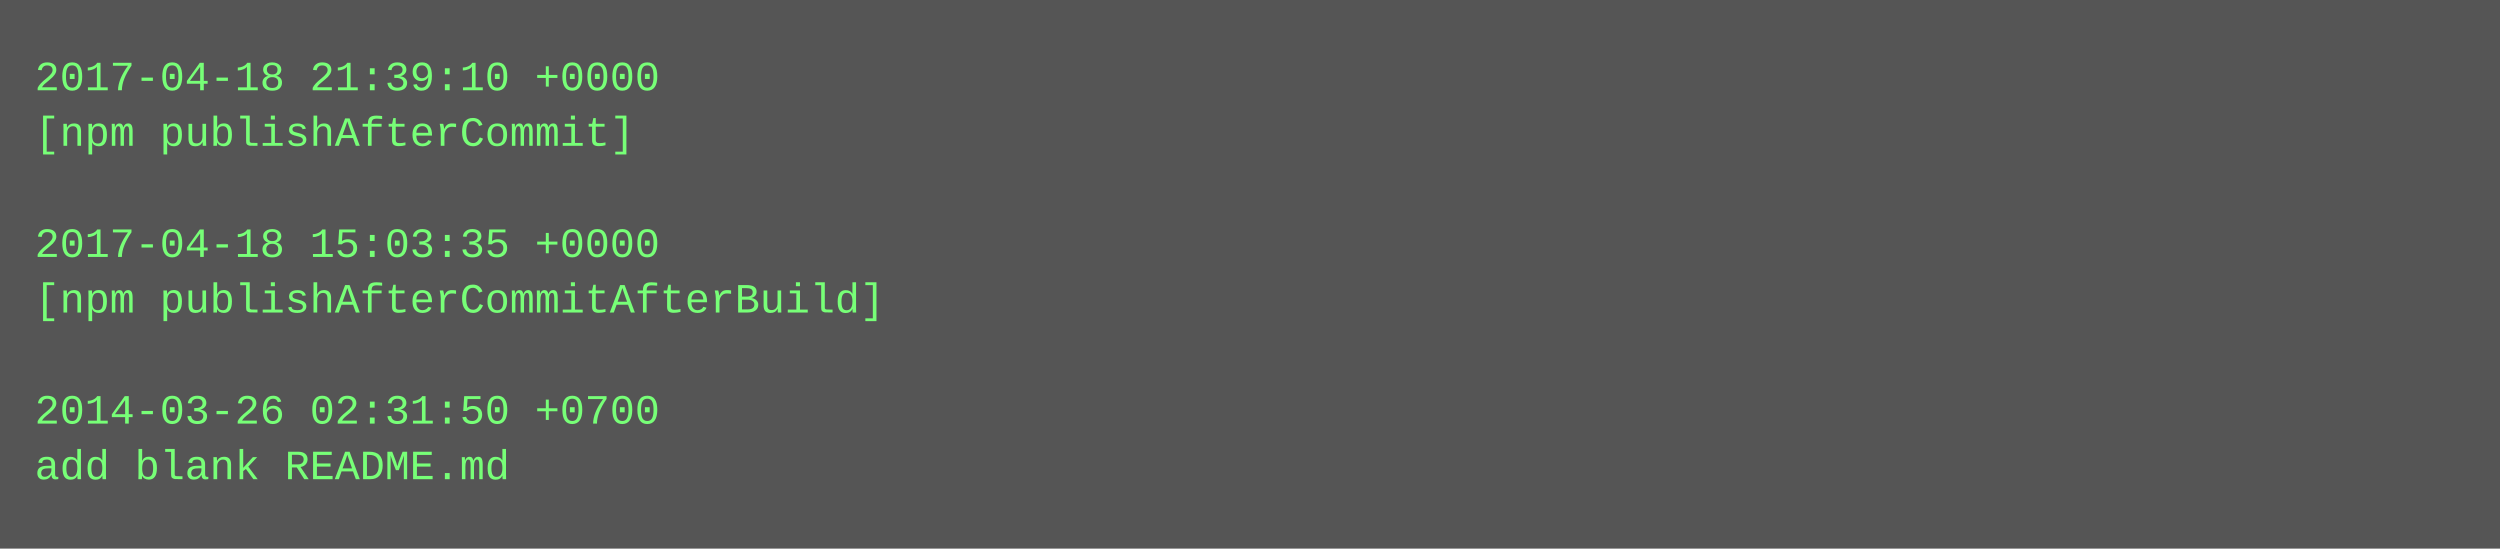
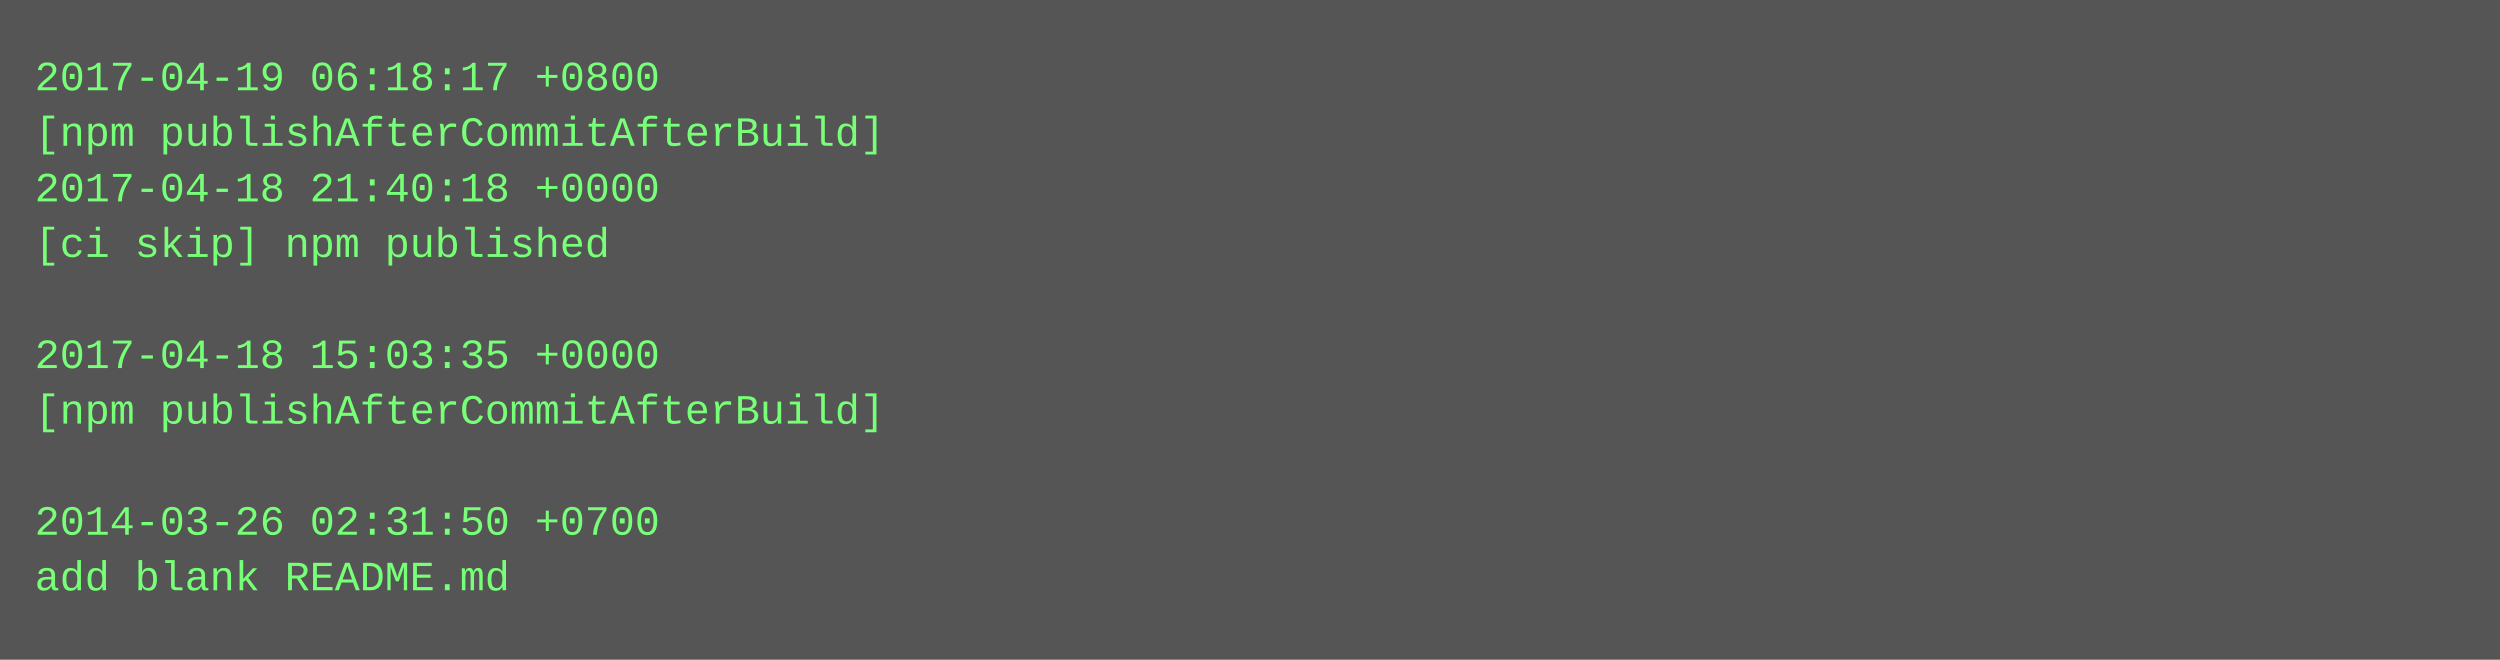
- <svg xmlns="http://www.w3.org/2000/svg" height="158" width="720">
-   <rect height="158" fill="#555" width="720" />
+ <svg xmlns="http://www.w3.org/2000/svg" height="190" width="720">
+   <rect height="190" fill="#555" width="720" />
  <text fill="#7f7" font-family="Courier New" font-size="12" xml:space="preserve">
-     <tspan x="10" y="26">2017-04-18 21:39:10 +0000</tspan>
-     <tspan x="10" y="42">[npm publishAfterCommit]</tspan>
-     <tspan x="10" y="58" />
-     <tspan x="10" y="74">2017-04-18 15:03:35 +0000</tspan>
-     <tspan x="10" y="90">[npm publishAfterCommitAfterBuild]</tspan>
-     <tspan x="10" y="106" />
-     <tspan x="10" y="122">2014-03-26 02:31:50 +0700</tspan>
-     <tspan x="10" y="138">add blank README.md</tspan>
+     <tspan x="10" y="26">2017-04-19 06:18:17 +0800</tspan>
+     <tspan x="10" y="42">[npm publishAfterCommitAfterBuild]</tspan>
+     <tspan x="10" y="58">2017-04-18 21:40:18 +0000</tspan>
+     <tspan x="10" y="74">[ci skip] npm published</tspan>
+     <tspan x="10" y="90" />
+     <tspan x="10" y="106">2017-04-18 15:03:35 +0000</tspan>
+     <tspan x="10" y="122">[npm publishAfterCommitAfterBuild]</tspan>
+     <tspan x="10" y="138" />
+     <tspan x="10" y="154">2014-03-26 02:31:50 +0700</tspan>
+     <tspan x="10" y="170">add blank README.md</tspan>
  </text>
</svg>
